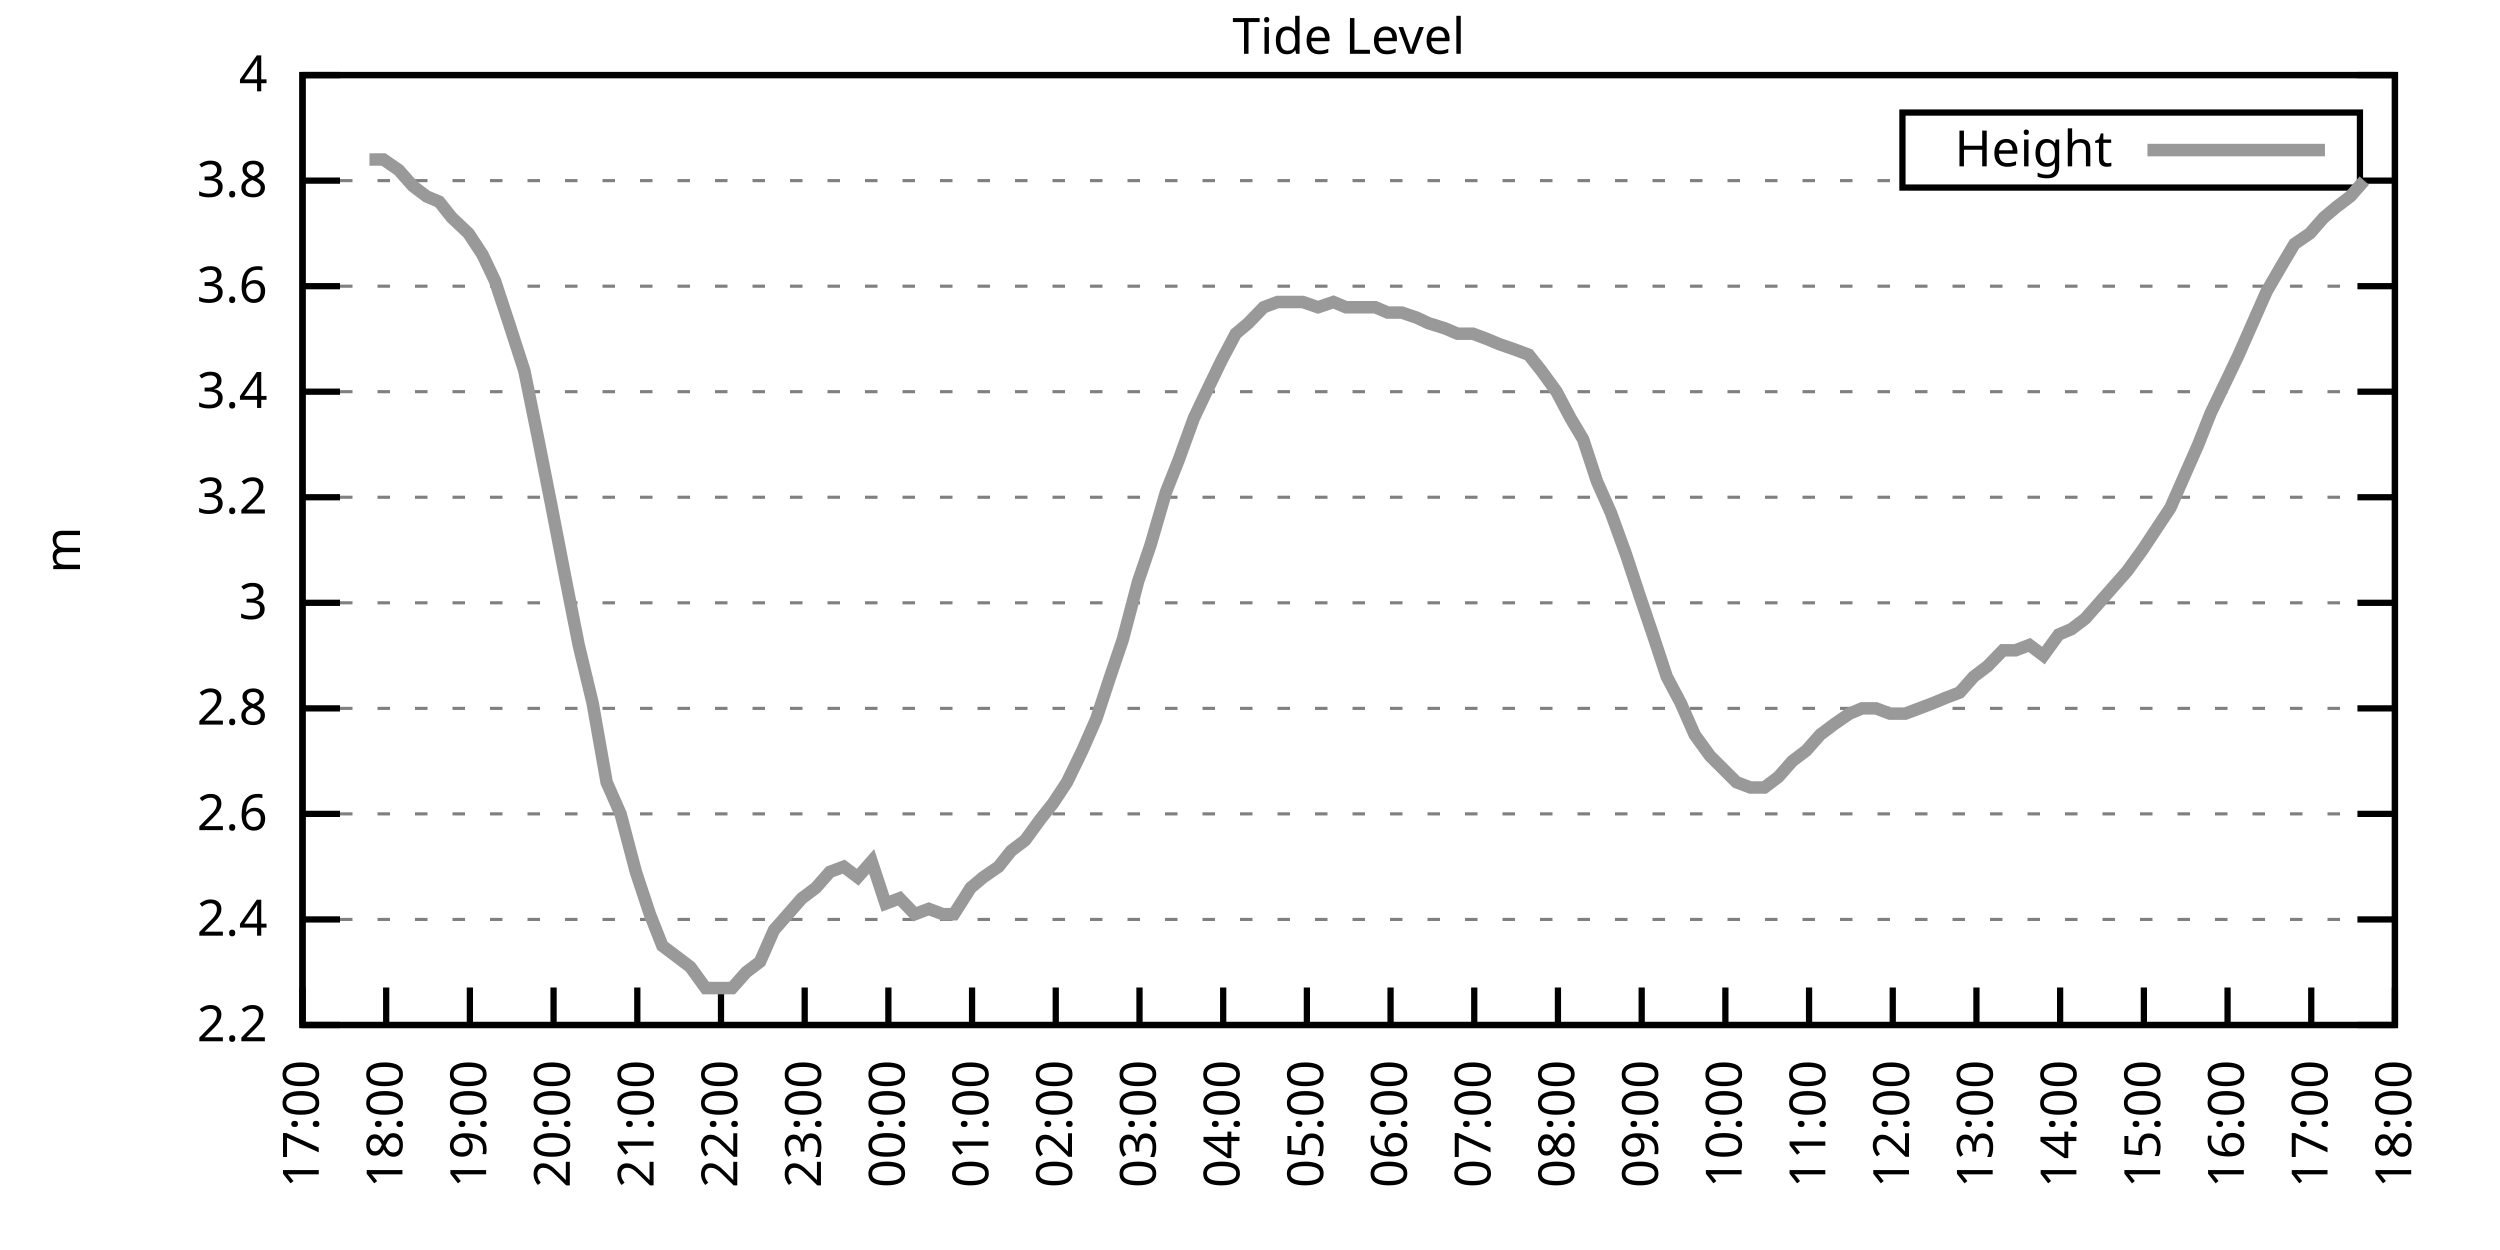
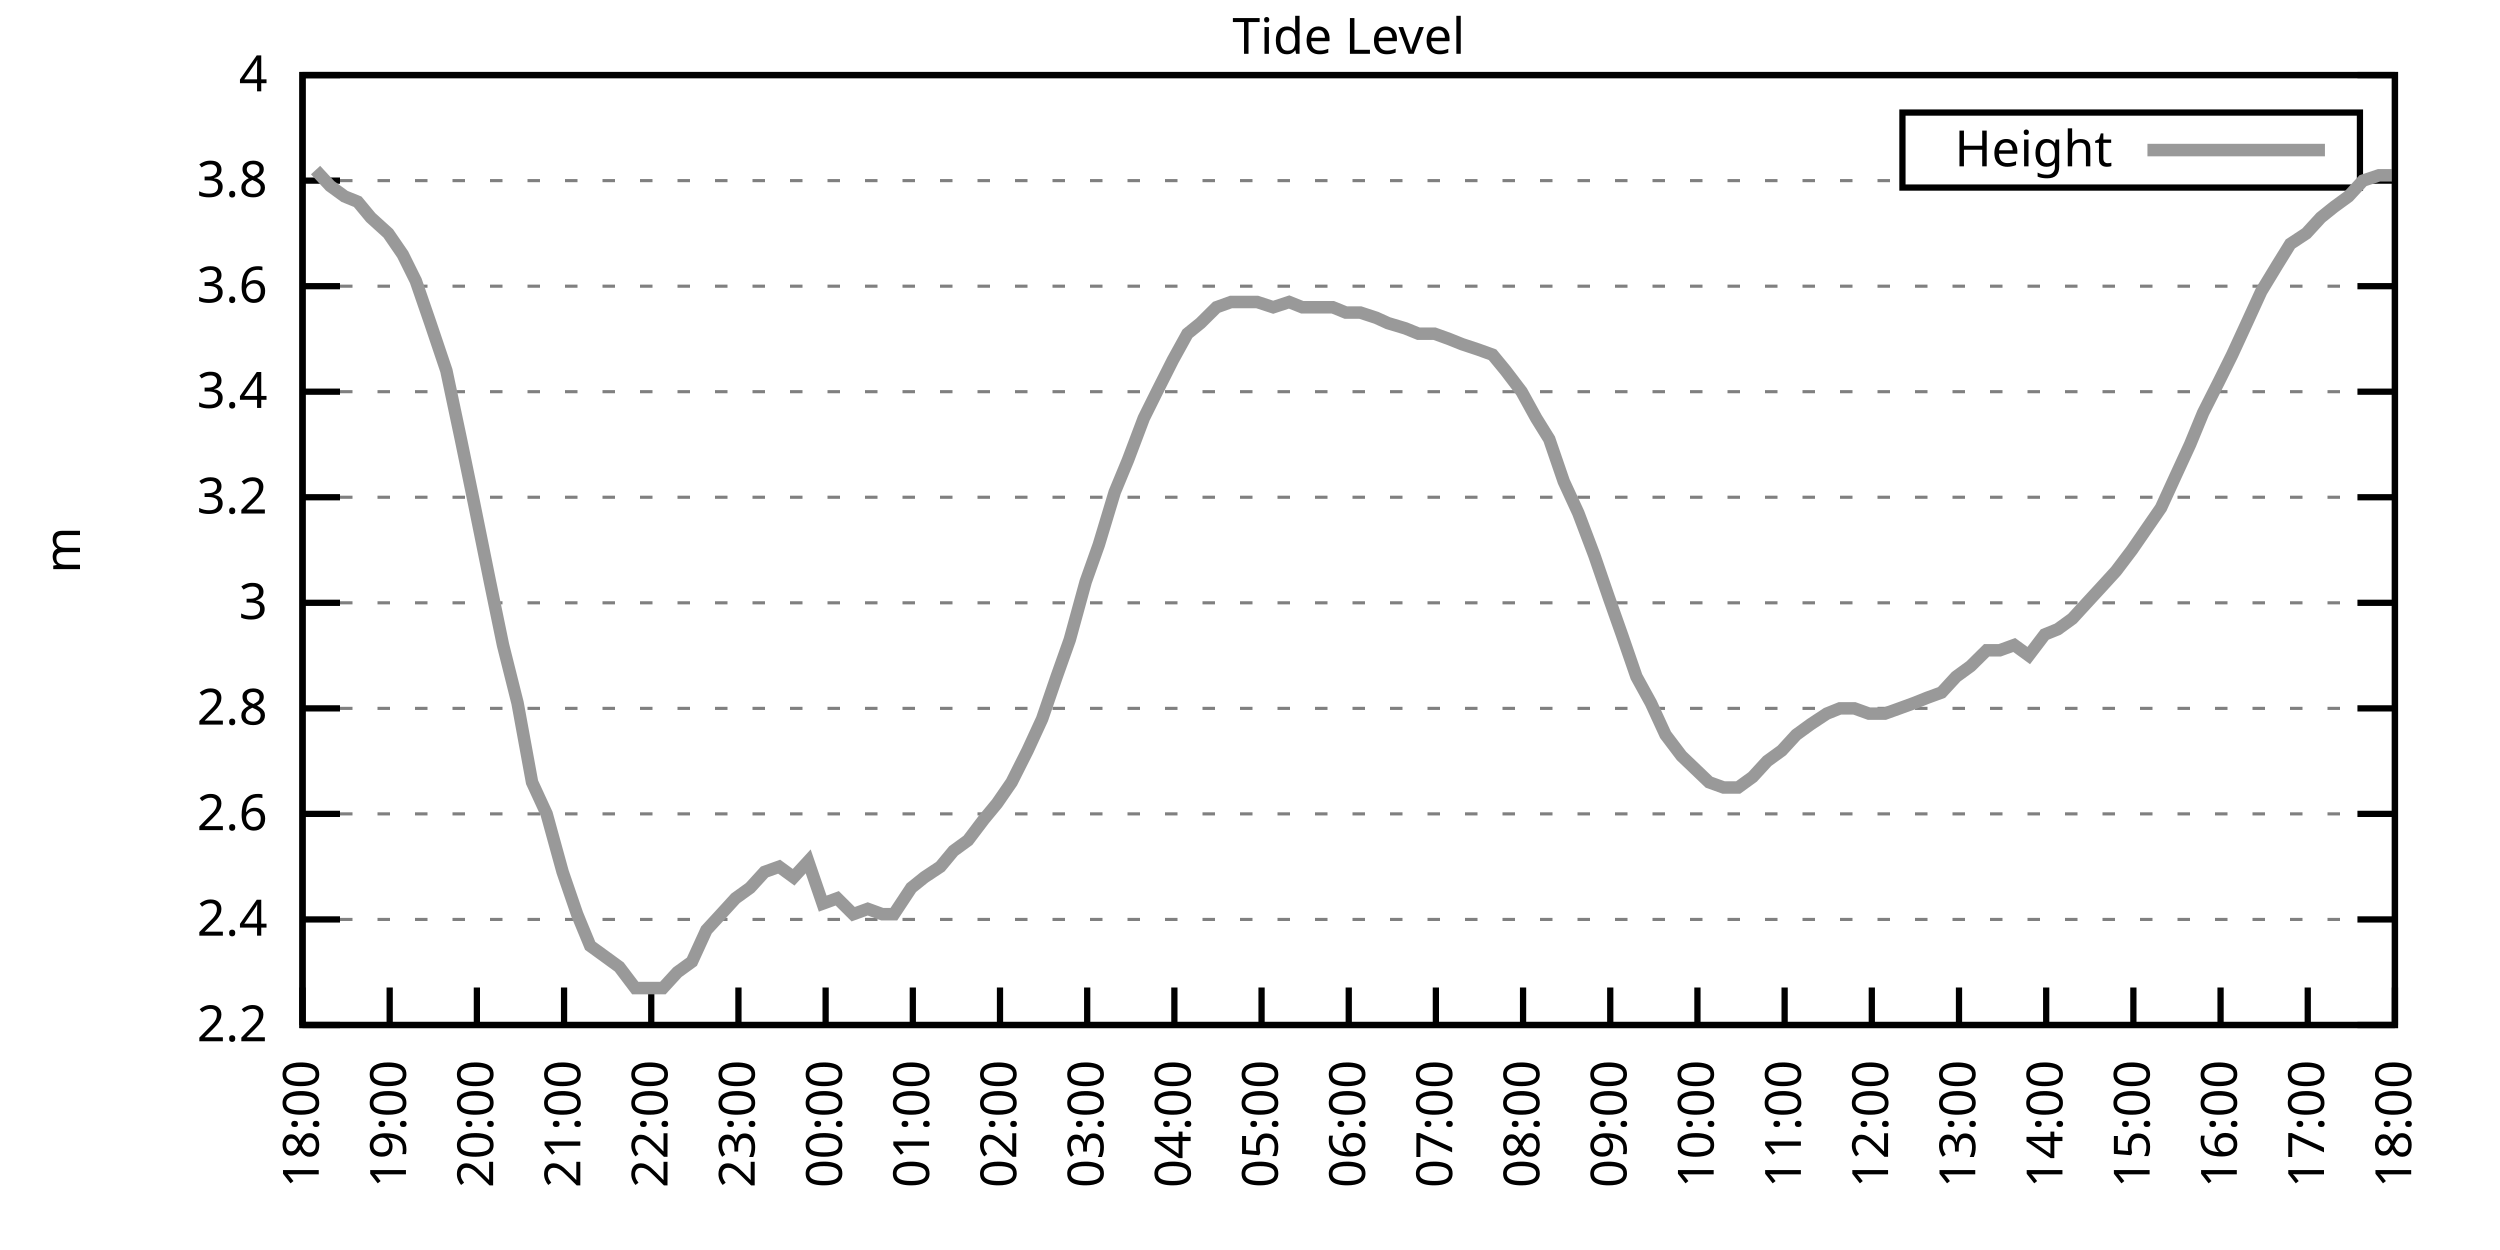
<svg xmlns="http://www.w3.org/2000/svg" xmlns:xlink="http://www.w3.org/1999/xlink" width="400" height="200" viewBox="0 0 400 200">
  <g id="gnuplot_canvas">
    <rect x="0" y="0" width="400" height="200" fill="none" />
    <defs>
      <circle id="gpDot" r="0.5" stroke-width="0.5" stroke="currentColor" />
      <path id="gpPt0" stroke-width="0.333" stroke="currentColor" d="M-1,0 h2 M0,-1 v2" />
      <path id="gpPt1" stroke-width="0.333" stroke="currentColor" d="M-1,-1 L1,1 M1,-1 L-1,1" />
      <path id="gpPt2" stroke-width="0.333" stroke="currentColor" d="M-1,0 L1,0 M0,-1 L0,1 M-1,-1 L1,1 M-1,1 L1,-1" />
      <rect id="gpPt3" stroke-width="0.333" stroke="currentColor" x="-1" y="-1" width="2" height="2" />
      <rect id="gpPt4" stroke-width="0.333" stroke="currentColor" fill="currentColor" x="-1" y="-1" width="2" height="2" />
      <circle id="gpPt5" stroke-width="0.333" stroke="currentColor" cx="0" cy="0" r="1" />
      <use xlink:href="#gpPt5" id="gpPt6" fill="currentColor" stroke="none" />
      <path id="gpPt7" stroke-width="0.333" stroke="currentColor" d="M0,-1.33 L-1.33,0.67 L1.33,0.67 z" />
      <use xlink:href="#gpPt7" id="gpPt8" fill="currentColor" stroke="none" />
      <use xlink:href="#gpPt7" id="gpPt9" stroke="currentColor" transform="rotate(180)" />
      <use xlink:href="#gpPt9" id="gpPt10" fill="currentColor" stroke="none" />
      <use xlink:href="#gpPt3" id="gpPt11" stroke="currentColor" transform="rotate(45)" />
      <use xlink:href="#gpPt11" id="gpPt12" fill="currentColor" stroke="none" />
      <path id="gpPt13" stroke-width="0.333" stroke="currentColor" d="M0,1.330 L1.265,0.411 L0.782,-1.067 L-0.782,-1.076 L-1.265,0.411 z" />
      <use xlink:href="#gpPt13" id="gpPt14" fill="currentColor" stroke="none" />
      <filter id="textbox" filterUnits="objectBoundingBox" x="0" y="0" height="1" width="1">
        <feFlood flood-color="white" flood-opacity="1" result="bgnd" />
        <feComposite in="SourceGraphic" in2="bgnd" operator="atop" />
      </filter>
      <filter id="greybox" filterUnits="objectBoundingBox" x="0" y="0" height="1" width="1">
        <feFlood flood-color="lightgrey" flood-opacity="1" result="grey" />
        <feComposite in="SourceGraphic" in2="grey" operator="atop" />
      </filter>
    </defs>
    <g fill="none" color="white" stroke="currentColor" stroke-width="1.00" stroke-linecap="butt" stroke-linejoin="miter">
</g>
    <g fill="none" color="black" stroke="currentColor" stroke-width="1.00" stroke-linecap="butt" stroke-linejoin="miter">
      <g stroke="none" shape-rendering="crispEdges">
        <polygon fill="rgb(255, 255, 255)" points="48.40,164.00 383.18,164.00 383.18,12.02 48.40,12.02 " />
      </g>
    </g>
    <g fill="none" color="black" stroke="currentColor" stroke-width="1.00" stroke-linecap="butt" stroke-linejoin="miter">
</g>
    <g fill="none" color="black" stroke="black" stroke-width="0.50" stroke-linecap="butt" stroke-linejoin="miter">
</g>
    <g fill="none" color="gray" stroke="currentColor" stroke-width="0.50" stroke-linecap="butt" stroke-linejoin="miter">
      <path stroke="gray" stroke-dasharray="2,4" class="gridline" d="M48.40,164.00 L383.19,164.00  " />
    </g>
    <g fill="none" color="gray" stroke="gray" stroke-width="1.00" stroke-linecap="butt" stroke-linejoin="miter">
</g>
    <g fill="none" color="black" stroke="currentColor" stroke-width="1.00" stroke-linecap="butt" stroke-linejoin="miter">
      <path stroke="black" d="M48.40,164.00 L54.40,164.00 M383.19,164.00 L377.19,164.00  " />
      <g transform="translate(42.80,166.60)" stroke="none" fill="black" font-family="Sans" font-size="8.00" text-anchor="end">
        <text>
          <tspan font-family="Sans"> 2.2</tspan>
        </text>
      </g>
    </g>
    <g fill="none" color="black" stroke="currentColor" stroke-width="1.00" stroke-linecap="butt" stroke-linejoin="miter">
</g>
    <g fill="none" color="black" stroke="black" stroke-width="0.50" stroke-linecap="butt" stroke-linejoin="miter">
</g>
    <g fill="none" color="gray" stroke="currentColor" stroke-width="0.50" stroke-linecap="butt" stroke-linejoin="miter">
      <path stroke="gray" stroke-dasharray="2,4" class="gridline" d="M48.40,147.11 L383.19,147.11  " />
    </g>
    <g fill="none" color="gray" stroke="gray" stroke-width="1.00" stroke-linecap="butt" stroke-linejoin="miter">
</g>
    <g fill="none" color="black" stroke="currentColor" stroke-width="1.00" stroke-linecap="butt" stroke-linejoin="miter">
      <path stroke="black" d="M48.40,147.11 L54.40,147.11 M383.19,147.11 L377.19,147.11  " />
      <g transform="translate(42.80,149.71)" stroke="none" fill="black" font-family="Sans" font-size="8.00" text-anchor="end">
        <text>
          <tspan font-family="Sans"> 2.4</tspan>
        </text>
      </g>
    </g>
    <g fill="none" color="black" stroke="currentColor" stroke-width="1.00" stroke-linecap="butt" stroke-linejoin="miter">
</g>
    <g fill="none" color="black" stroke="black" stroke-width="0.50" stroke-linecap="butt" stroke-linejoin="miter">
</g>
    <g fill="none" color="gray" stroke="currentColor" stroke-width="0.50" stroke-linecap="butt" stroke-linejoin="miter">
      <path stroke="gray" stroke-dasharray="2,4" class="gridline" d="M48.40,130.22 L383.19,130.22  " />
    </g>
    <g fill="none" color="gray" stroke="gray" stroke-width="1.00" stroke-linecap="butt" stroke-linejoin="miter">
</g>
    <g fill="none" color="black" stroke="currentColor" stroke-width="1.00" stroke-linecap="butt" stroke-linejoin="miter">
      <path stroke="black" d="M48.40,130.22 L54.40,130.22 M383.19,130.22 L377.19,130.22  " />
      <g transform="translate(42.80,132.82)" stroke="none" fill="black" font-family="Sans" font-size="8.00" text-anchor="end">
        <text>
          <tspan font-family="Sans"> 2.6</tspan>
        </text>
      </g>
    </g>
    <g fill="none" color="black" stroke="currentColor" stroke-width="1.00" stroke-linecap="butt" stroke-linejoin="miter">
</g>
    <g fill="none" color="black" stroke="black" stroke-width="0.50" stroke-linecap="butt" stroke-linejoin="miter">
</g>
    <g fill="none" color="gray" stroke="currentColor" stroke-width="0.50" stroke-linecap="butt" stroke-linejoin="miter">
      <path stroke="gray" stroke-dasharray="2,4" class="gridline" d="M48.40,113.34 L383.19,113.34  " />
    </g>
    <g fill="none" color="gray" stroke="gray" stroke-width="1.00" stroke-linecap="butt" stroke-linejoin="miter">
</g>
    <g fill="none" color="black" stroke="currentColor" stroke-width="1.00" stroke-linecap="butt" stroke-linejoin="miter">
      <path stroke="black" d="M48.40,113.34 L54.40,113.34 M383.19,113.34 L377.19,113.34  " />
      <g transform="translate(42.80,115.94)" stroke="none" fill="black" font-family="Sans" font-size="8.00" text-anchor="end">
        <text>
          <tspan font-family="Sans"> 2.8</tspan>
        </text>
      </g>
    </g>
    <g fill="none" color="black" stroke="currentColor" stroke-width="1.00" stroke-linecap="butt" stroke-linejoin="miter">
</g>
    <g fill="none" color="black" stroke="black" stroke-width="0.50" stroke-linecap="butt" stroke-linejoin="miter">
</g>
    <g fill="none" color="gray" stroke="currentColor" stroke-width="0.50" stroke-linecap="butt" stroke-linejoin="miter">
      <path stroke="gray" stroke-dasharray="2,4" class="gridline" d="M48.40,96.45 L383.19,96.45  " />
    </g>
    <g fill="none" color="gray" stroke="gray" stroke-width="1.00" stroke-linecap="butt" stroke-linejoin="miter">
</g>
    <g fill="none" color="black" stroke="currentColor" stroke-width="1.00" stroke-linecap="butt" stroke-linejoin="miter">
      <path stroke="black" d="M48.40,96.45 L54.40,96.45 M383.19,96.45 L377.19,96.45  " />
      <g transform="translate(42.80,99.05)" stroke="none" fill="black" font-family="Sans" font-size="8.00" text-anchor="end">
        <text>
          <tspan font-family="Sans"> 3</tspan>
        </text>
      </g>
    </g>
    <g fill="none" color="black" stroke="currentColor" stroke-width="1.00" stroke-linecap="butt" stroke-linejoin="miter">
</g>
    <g fill="none" color="black" stroke="black" stroke-width="0.50" stroke-linecap="butt" stroke-linejoin="miter">
</g>
    <g fill="none" color="gray" stroke="currentColor" stroke-width="0.50" stroke-linecap="butt" stroke-linejoin="miter">
      <path stroke="gray" stroke-dasharray="2,4" class="gridline" d="M48.40,79.56 L383.19,79.56  " />
    </g>
    <g fill="none" color="gray" stroke="gray" stroke-width="1.00" stroke-linecap="butt" stroke-linejoin="miter">
</g>
    <g fill="none" color="black" stroke="currentColor" stroke-width="1.00" stroke-linecap="butt" stroke-linejoin="miter">
      <path stroke="black" d="M48.40,79.56 L54.40,79.56 M383.19,79.56 L377.19,79.56  " />
      <g transform="translate(42.80,82.16)" stroke="none" fill="black" font-family="Sans" font-size="8.00" text-anchor="end">
        <text>
          <tspan font-family="Sans"> 3.2</tspan>
        </text>
      </g>
    </g>
    <g fill="none" color="black" stroke="currentColor" stroke-width="1.00" stroke-linecap="butt" stroke-linejoin="miter">
</g>
    <g fill="none" color="black" stroke="black" stroke-width="0.50" stroke-linecap="butt" stroke-linejoin="miter">
</g>
    <g fill="none" color="gray" stroke="currentColor" stroke-width="0.50" stroke-linecap="butt" stroke-linejoin="miter">
      <path stroke="gray" stroke-dasharray="2,4" class="gridline" d="M48.40,62.67 L383.19,62.67  " />
    </g>
    <g fill="none" color="gray" stroke="gray" stroke-width="1.00" stroke-linecap="butt" stroke-linejoin="miter">
</g>
    <g fill="none" color="black" stroke="currentColor" stroke-width="1.00" stroke-linecap="butt" stroke-linejoin="miter">
      <path stroke="black" d="M48.40,62.67 L54.40,62.67 M383.19,62.67 L377.19,62.67  " />
      <g transform="translate(42.80,65.27)" stroke="none" fill="black" font-family="Sans" font-size="8.00" text-anchor="end">
        <text>
          <tspan font-family="Sans"> 3.4</tspan>
        </text>
      </g>
    </g>
    <g fill="none" color="black" stroke="currentColor" stroke-width="1.00" stroke-linecap="butt" stroke-linejoin="miter">
</g>
    <g fill="none" color="black" stroke="black" stroke-width="0.50" stroke-linecap="butt" stroke-linejoin="miter">
</g>
    <g fill="none" color="gray" stroke="currentColor" stroke-width="0.50" stroke-linecap="butt" stroke-linejoin="miter">
      <path stroke="gray" stroke-dasharray="2,4" class="gridline" d="M48.40,45.79 L383.19,45.79  " />
    </g>
    <g fill="none" color="gray" stroke="gray" stroke-width="1.00" stroke-linecap="butt" stroke-linejoin="miter">
</g>
    <g fill="none" color="black" stroke="currentColor" stroke-width="1.00" stroke-linecap="butt" stroke-linejoin="miter">
      <path stroke="black" d="M48.40,45.79 L54.40,45.79 M383.19,45.79 L377.19,45.79  " />
      <g transform="translate(42.80,48.39)" stroke="none" fill="black" font-family="Sans" font-size="8.00" text-anchor="end">
        <text>
          <tspan font-family="Sans"> 3.6</tspan>
        </text>
      </g>
    </g>
    <g fill="none" color="black" stroke="currentColor" stroke-width="1.00" stroke-linecap="butt" stroke-linejoin="miter">
</g>
    <g fill="none" color="black" stroke="black" stroke-width="0.50" stroke-linecap="butt" stroke-linejoin="miter">
</g>
    <g fill="none" color="gray" stroke="currentColor" stroke-width="0.50" stroke-linecap="butt" stroke-linejoin="miter">
      <path stroke="gray" stroke-dasharray="2,4" class="gridline" d="M48.40,28.90 L304.39,28.90 M377.59,28.90 L383.19,28.90  " />
    </g>
    <g fill="none" color="gray" stroke="gray" stroke-width="1.00" stroke-linecap="butt" stroke-linejoin="miter">
</g>
    <g fill="none" color="black" stroke="currentColor" stroke-width="1.00" stroke-linecap="butt" stroke-linejoin="miter">
      <path stroke="black" d="M48.40,28.90 L54.40,28.90 M383.19,28.90 L377.19,28.90  " />
      <g transform="translate(42.80,31.50)" stroke="none" fill="black" font-family="Sans" font-size="8.00" text-anchor="end">
        <text>
          <tspan font-family="Sans"> 3.8</tspan>
        </text>
      </g>
    </g>
    <g fill="none" color="black" stroke="currentColor" stroke-width="1.00" stroke-linecap="butt" stroke-linejoin="miter">
</g>
    <g fill="none" color="black" stroke="black" stroke-width="0.50" stroke-linecap="butt" stroke-linejoin="miter">
</g>
    <g fill="none" color="gray" stroke="currentColor" stroke-width="0.50" stroke-linecap="butt" stroke-linejoin="miter">
      <path stroke="gray" stroke-dasharray="2,4" class="gridline" d="M48.40,12.01 L383.19,12.01  " />
    </g>
    <g fill="none" color="gray" stroke="gray" stroke-width="1.00" stroke-linecap="butt" stroke-linejoin="miter">
</g>
    <g fill="none" color="black" stroke="currentColor" stroke-width="1.00" stroke-linecap="butt" stroke-linejoin="miter">
      <path stroke="black" d="M48.40,12.01 L54.40,12.01 M383.19,12.01 L377.19,12.01  " />
      <g transform="translate(42.80,14.61)" stroke="none" fill="black" font-family="Sans" font-size="8.00" text-anchor="end">
        <text>
          <tspan font-family="Sans"> 4</tspan>
        </text>
      </g>
    </g>
    <g fill="none" color="black" stroke="currentColor" stroke-width="1.00" stroke-linecap="butt" stroke-linejoin="miter">
      <path stroke="black" d="M48.40,164.00 L48.40,158.00  " />
      <g transform="translate(51.00,169.60) rotate(270.00)" stroke="none" fill="black" font-family="Sans" font-size="8.00" text-anchor="end">
        <text>
-           <tspan font-family="Sans">17:00</tspan>
-         </text>
-       </g>
-     </g>
-     <g fill="none" color="black" stroke="currentColor" stroke-width="1.00" stroke-linecap="butt" stroke-linejoin="miter">
-       <path stroke="black" d="M61.79,164.00 L61.79,158.00  " />
-       <g transform="translate(64.39,169.60) rotate(270.00)" stroke="none" fill="black" font-family="Sans" font-size="8.00" text-anchor="end">
-         <text>
          <tspan font-family="Sans">18:00</tspan>
        </text>
      </g>
    </g>
    <g fill="none" color="black" stroke="currentColor" stroke-width="1.00" stroke-linecap="butt" stroke-linejoin="miter">
-       <path stroke="black" d="M75.18,164.00 L75.18,158.00  " />
-       <g transform="translate(77.78,169.60) rotate(270.00)" stroke="none" fill="black" font-family="Sans" font-size="8.00" text-anchor="end">
+       <path stroke="black" d="M62.35,164.00 L62.35,158.00  " />
+       <g transform="translate(64.95,169.60) rotate(270.00)" stroke="none" fill="black" font-family="Sans" font-size="8.00" text-anchor="end">
        <text>
          <tspan font-family="Sans">19:00</tspan>
        </text>
      </g>
    </g>
    <g fill="none" color="black" stroke="currentColor" stroke-width="1.00" stroke-linecap="butt" stroke-linejoin="miter">
-       <path stroke="black" d="M88.57,164.00 L88.57,158.00  " />
-       <g transform="translate(91.17,169.60) rotate(270.00)" stroke="none" fill="black" font-family="Sans" font-size="8.00" text-anchor="end">
+       <path stroke="black" d="M76.30,164.00 L76.30,158.00  " />
+       <g transform="translate(78.90,169.60) rotate(270.00)" stroke="none" fill="black" font-family="Sans" font-size="8.00" text-anchor="end">
        <text>
          <tspan font-family="Sans">20:00</tspan>
        </text>
      </g>
    </g>
    <g fill="none" color="black" stroke="currentColor" stroke-width="1.00" stroke-linecap="butt" stroke-linejoin="miter">
-       <path stroke="black" d="M101.97,164.00 L101.97,158.00  " />
-       <g transform="translate(104.57,169.60) rotate(270.00)" stroke="none" fill="black" font-family="Sans" font-size="8.00" text-anchor="end">
+       <path stroke="black" d="M90.25,164.00 L90.25,158.00  " />
+       <g transform="translate(92.85,169.60) rotate(270.00)" stroke="none" fill="black" font-family="Sans" font-size="8.00" text-anchor="end">
        <text>
          <tspan font-family="Sans">21:00</tspan>
        </text>
      </g>
    </g>
    <g fill="none" color="black" stroke="currentColor" stroke-width="1.00" stroke-linecap="butt" stroke-linejoin="miter">
-       <path stroke="black" d="M115.36,164.00 L115.36,158.00  " />
-       <g transform="translate(117.96,169.60) rotate(270.00)" stroke="none" fill="black" font-family="Sans" font-size="8.00" text-anchor="end">
+       <path stroke="black" d="M104.20,164.00 L104.20,158.00  " />
+       <g transform="translate(106.80,169.60) rotate(270.00)" stroke="none" fill="black" font-family="Sans" font-size="8.00" text-anchor="end">
        <text>
          <tspan font-family="Sans">22:00</tspan>
        </text>
      </g>
    </g>
    <g fill="none" color="black" stroke="currentColor" stroke-width="1.00" stroke-linecap="butt" stroke-linejoin="miter">
-       <path stroke="black" d="M128.75,164.00 L128.75,158.00  " />
-       <g transform="translate(131.35,169.60) rotate(270.00)" stroke="none" fill="black" font-family="Sans" font-size="8.00" text-anchor="end">
+       <path stroke="black" d="M118.15,164.00 L118.15,158.00  " />
+       <g transform="translate(120.75,169.60) rotate(270.00)" stroke="none" fill="black" font-family="Sans" font-size="8.00" text-anchor="end">
        <text>
          <tspan font-family="Sans">23:00</tspan>
        </text>
      </g>
    </g>
    <g fill="none" color="black" stroke="currentColor" stroke-width="1.00" stroke-linecap="butt" stroke-linejoin="miter">
-       <path stroke="black" d="M142.14,164.00 L142.14,158.00  " />
-       <g transform="translate(144.74,169.60) rotate(270.00)" stroke="none" fill="black" font-family="Sans" font-size="8.00" text-anchor="end">
+       <path stroke="black" d="M132.10,164.00 L132.10,158.00  " />
+       <g transform="translate(134.70,169.60) rotate(270.00)" stroke="none" fill="black" font-family="Sans" font-size="8.00" text-anchor="end">
        <text>
          <tspan font-family="Sans">00:00</tspan>
        </text>
      </g>
    </g>
    <g fill="none" color="black" stroke="currentColor" stroke-width="1.00" stroke-linecap="butt" stroke-linejoin="miter">
-       <path stroke="black" d="M155.53,164.00 L155.53,158.00  " />
-       <g transform="translate(158.13,169.60) rotate(270.00)" stroke="none" fill="black" font-family="Sans" font-size="8.00" text-anchor="end">
+       <path stroke="black" d="M146.05,164.00 L146.05,158.00  " />
+       <g transform="translate(148.65,169.60) rotate(270.00)" stroke="none" fill="black" font-family="Sans" font-size="8.00" text-anchor="end">
        <text>
          <tspan font-family="Sans">01:00</tspan>
        </text>
      </g>
    </g>
    <g fill="none" color="black" stroke="currentColor" stroke-width="1.00" stroke-linecap="butt" stroke-linejoin="miter">
-       <path stroke="black" d="M168.92,164.00 L168.92,158.00  " />
-       <g transform="translate(171.52,169.60) rotate(270.00)" stroke="none" fill="black" font-family="Sans" font-size="8.00" text-anchor="end">
+       <path stroke="black" d="M160.00,164.00 L160.00,158.00  " />
+       <g transform="translate(162.60,169.60) rotate(270.00)" stroke="none" fill="black" font-family="Sans" font-size="8.00" text-anchor="end">
        <text>
          <tspan font-family="Sans">02:00</tspan>
        </text>
      </g>
    </g>
    <g fill="none" color="black" stroke="currentColor" stroke-width="1.00" stroke-linecap="butt" stroke-linejoin="miter">
-       <path stroke="black" d="M182.32,164.00 L182.32,158.00  " />
-       <g transform="translate(184.92,169.60) rotate(270.00)" stroke="none" fill="black" font-family="Sans" font-size="8.00" text-anchor="end">
+       <path stroke="black" d="M173.95,164.00 L173.95,158.00  " />
+       <g transform="translate(176.55,169.60) rotate(270.00)" stroke="none" fill="black" font-family="Sans" font-size="8.00" text-anchor="end">
        <text>
          <tspan font-family="Sans">03:00</tspan>
        </text>
      </g>
    </g>
    <g fill="none" color="black" stroke="currentColor" stroke-width="1.00" stroke-linecap="butt" stroke-linejoin="miter">
-       <path stroke="black" d="M195.71,164.00 L195.71,158.00  " />
-       <g transform="translate(198.31,169.60) rotate(270.00)" stroke="none" fill="black" font-family="Sans" font-size="8.00" text-anchor="end">
+       <path stroke="black" d="M187.90,164.00 L187.90,158.00  " />
+       <g transform="translate(190.50,169.60) rotate(270.00)" stroke="none" fill="black" font-family="Sans" font-size="8.00" text-anchor="end">
        <text>
          <tspan font-family="Sans">04:00</tspan>
        </text>
      </g>
    </g>
    <g fill="none" color="black" stroke="currentColor" stroke-width="1.00" stroke-linecap="butt" stroke-linejoin="miter">
-       <path stroke="black" d="M209.10,164.00 L209.10,158.00  " />
-       <g transform="translate(211.70,169.60) rotate(270.00)" stroke="none" fill="black" font-family="Sans" font-size="8.00" text-anchor="end">
+       <path stroke="black" d="M201.85,164.00 L201.85,158.00  " />
+       <g transform="translate(204.45,169.60) rotate(270.00)" stroke="none" fill="black" font-family="Sans" font-size="8.00" text-anchor="end">
        <text>
          <tspan font-family="Sans">05:00</tspan>
        </text>
      </g>
    </g>
    <g fill="none" color="black" stroke="currentColor" stroke-width="1.00" stroke-linecap="butt" stroke-linejoin="miter">
-       <path stroke="black" d="M222.49,164.00 L222.49,158.00  " />
-       <g transform="translate(225.09,169.60) rotate(270.00)" stroke="none" fill="black" font-family="Sans" font-size="8.00" text-anchor="end">
+       <path stroke="black" d="M215.80,164.00 L215.80,158.00  " />
+       <g transform="translate(218.40,169.60) rotate(270.00)" stroke="none" fill="black" font-family="Sans" font-size="8.00" text-anchor="end">
        <text>
          <tspan font-family="Sans">06:00</tspan>
        </text>
      </g>
    </g>
    <g fill="none" color="black" stroke="currentColor" stroke-width="1.00" stroke-linecap="butt" stroke-linejoin="miter">
-       <path stroke="black" d="M235.88,164.00 L235.88,158.00  " />
-       <g transform="translate(238.48,169.60) rotate(270.00)" stroke="none" fill="black" font-family="Sans" font-size="8.00" text-anchor="end">
+       <path stroke="black" d="M229.74,164.00 L229.74,158.00  " />
+       <g transform="translate(232.34,169.60) rotate(270.00)" stroke="none" fill="black" font-family="Sans" font-size="8.00" text-anchor="end">
        <text>
          <tspan font-family="Sans">07:00</tspan>
        </text>
      </g>
    </g>
    <g fill="none" color="black" stroke="currentColor" stroke-width="1.00" stroke-linecap="butt" stroke-linejoin="miter">
-       <path stroke="black" d="M249.27,164.00 L249.27,158.00  " />
-       <g transform="translate(251.87,169.60) rotate(270.00)" stroke="none" fill="black" font-family="Sans" font-size="8.00" text-anchor="end">
+       <path stroke="black" d="M243.69,164.00 L243.69,158.00  " />
+       <g transform="translate(246.29,169.60) rotate(270.00)" stroke="none" fill="black" font-family="Sans" font-size="8.00" text-anchor="end">
        <text>
          <tspan font-family="Sans">08:00</tspan>
        </text>
      </g>
    </g>
    <g fill="none" color="black" stroke="currentColor" stroke-width="1.00" stroke-linecap="butt" stroke-linejoin="miter">
-       <path stroke="black" d="M262.67,164.00 L262.67,158.00  " />
-       <g transform="translate(265.27,169.60) rotate(270.00)" stroke="none" fill="black" font-family="Sans" font-size="8.00" text-anchor="end">
+       <path stroke="black" d="M257.64,164.00 L257.64,158.00  " />
+       <g transform="translate(260.24,169.60) rotate(270.00)" stroke="none" fill="black" font-family="Sans" font-size="8.00" text-anchor="end">
        <text>
          <tspan font-family="Sans">09:00</tspan>
        </text>
      </g>
    </g>
    <g fill="none" color="black" stroke="currentColor" stroke-width="1.00" stroke-linecap="butt" stroke-linejoin="miter">
-       <path stroke="black" d="M276.06,164.00 L276.06,158.00  " />
-       <g transform="translate(278.66,169.60) rotate(270.00)" stroke="none" fill="black" font-family="Sans" font-size="8.00" text-anchor="end">
+       <path stroke="black" d="M271.59,164.00 L271.59,158.00  " />
+       <g transform="translate(274.19,169.60) rotate(270.00)" stroke="none" fill="black" font-family="Sans" font-size="8.00" text-anchor="end">
        <text>
          <tspan font-family="Sans">10:00</tspan>
        </text>
      </g>
    </g>
    <g fill="none" color="black" stroke="currentColor" stroke-width="1.00" stroke-linecap="butt" stroke-linejoin="miter">
-       <path stroke="black" d="M289.45,164.00 L289.45,158.00  " />
-       <g transform="translate(292.05,169.60) rotate(270.00)" stroke="none" fill="black" font-family="Sans" font-size="8.00" text-anchor="end">
+       <path stroke="black" d="M285.54,164.00 L285.54,158.00  " />
+       <g transform="translate(288.14,169.60) rotate(270.00)" stroke="none" fill="black" font-family="Sans" font-size="8.00" text-anchor="end">
        <text>
          <tspan font-family="Sans">11:00</tspan>
        </text>
      </g>
    </g>
    <g fill="none" color="black" stroke="currentColor" stroke-width="1.00" stroke-linecap="butt" stroke-linejoin="miter">
-       <path stroke="black" d="M302.84,164.00 L302.84,158.00  " />
-       <g transform="translate(305.44,169.60) rotate(270.00)" stroke="none" fill="black" font-family="Sans" font-size="8.00" text-anchor="end">
+       <path stroke="black" d="M299.49,164.00 L299.49,158.00  " />
+       <g transform="translate(302.09,169.60) rotate(270.00)" stroke="none" fill="black" font-family="Sans" font-size="8.00" text-anchor="end">
        <text>
          <tspan font-family="Sans">12:00</tspan>
        </text>
      </g>
    </g>
    <g fill="none" color="black" stroke="currentColor" stroke-width="1.00" stroke-linecap="butt" stroke-linejoin="miter">
-       <path stroke="black" d="M316.23,164.00 L316.23,158.00  " />
-       <g transform="translate(318.83,169.60) rotate(270.00)" stroke="none" fill="black" font-family="Sans" font-size="8.00" text-anchor="end">
+       <path stroke="black" d="M313.44,164.00 L313.44,158.00  " />
+       <g transform="translate(316.04,169.60) rotate(270.00)" stroke="none" fill="black" font-family="Sans" font-size="8.00" text-anchor="end">
        <text>
          <tspan font-family="Sans">13:00</tspan>
        </text>
      </g>
    </g>
    <g fill="none" color="black" stroke="currentColor" stroke-width="1.00" stroke-linecap="butt" stroke-linejoin="miter">
-       <path stroke="black" d="M329.62,164.00 L329.62,158.00  " />
-       <g transform="translate(332.22,169.60) rotate(270.00)" stroke="none" fill="black" font-family="Sans" font-size="8.00" text-anchor="end">
+       <path stroke="black" d="M327.39,164.00 L327.39,158.00  " />
+       <g transform="translate(329.99,169.60) rotate(270.00)" stroke="none" fill="black" font-family="Sans" font-size="8.00" text-anchor="end">
        <text>
          <tspan font-family="Sans">14:00</tspan>
        </text>
      </g>
    </g>
    <g fill="none" color="black" stroke="currentColor" stroke-width="1.00" stroke-linecap="butt" stroke-linejoin="miter">
-       <path stroke="black" d="M343.02,164.00 L343.02,158.00  " />
-       <g transform="translate(345.62,169.60) rotate(270.00)" stroke="none" fill="black" font-family="Sans" font-size="8.00" text-anchor="end">
+       <path stroke="black" d="M341.34,164.00 L341.34,158.00  " />
+       <g transform="translate(343.94,169.60) rotate(270.00)" stroke="none" fill="black" font-family="Sans" font-size="8.00" text-anchor="end">
        <text>
          <tspan font-family="Sans">15:00</tspan>
        </text>
      </g>
    </g>
    <g fill="none" color="black" stroke="currentColor" stroke-width="1.00" stroke-linecap="butt" stroke-linejoin="miter">
-       <path stroke="black" d="M356.41,164.00 L356.41,158.00  " />
-       <g transform="translate(359.01,169.60) rotate(270.00)" stroke="none" fill="black" font-family="Sans" font-size="8.00" text-anchor="end">
+       <path stroke="black" d="M355.29,164.00 L355.29,158.00  " />
+       <g transform="translate(357.89,169.60) rotate(270.00)" stroke="none" fill="black" font-family="Sans" font-size="8.00" text-anchor="end">
        <text>
          <tspan font-family="Sans">16:00</tspan>
        </text>
      </g>
    </g>
    <g fill="none" color="black" stroke="currentColor" stroke-width="1.00" stroke-linecap="butt" stroke-linejoin="miter">
-       <path stroke="black" d="M369.80,164.00 L369.80,158.00  " />
-       <g transform="translate(372.40,169.60) rotate(270.00)" stroke="none" fill="black" font-family="Sans" font-size="8.00" text-anchor="end">
+       <path stroke="black" d="M369.24,164.00 L369.24,158.00  " />
+       <g transform="translate(371.84,169.60) rotate(270.00)" stroke="none" fill="black" font-family="Sans" font-size="8.00" text-anchor="end">
        <text>
          <tspan font-family="Sans">17:00</tspan>
        </text>
      </g>
    </g>
    <g fill="none" color="black" stroke="currentColor" stroke-width="1.00" stroke-linecap="butt" stroke-linejoin="miter">
      <path stroke="black" d="M383.19,164.00 L383.19,158.00  " />
      <g transform="translate(385.79,169.60) rotate(270.00)" stroke="none" fill="black" font-family="Sans" font-size="8.00" text-anchor="end">
        <text>
          <tspan font-family="Sans">18:00</tspan>
        </text>
      </g>
    </g>
    <g fill="none" color="black" stroke="currentColor" stroke-width="1.00" stroke-linecap="butt" stroke-linejoin="miter">
</g>
    <g fill="none" color="black" stroke="currentColor" stroke-width="1.00" stroke-linecap="butt" stroke-linejoin="miter">
      <path stroke="black" d="M48.40,12.01 L48.40,164.00 L383.19,164.00 L383.19,12.01 L48.40,12.01 Z  " />
    </g>
    <g fill="none" color="black" stroke="currentColor" stroke-width="1.00" stroke-linecap="butt" stroke-linejoin="miter">
</g>
    <g fill="none" color="black" stroke="currentColor" stroke-width="1.00" stroke-linecap="butt" stroke-linejoin="miter">
      <path stroke="black" d="M304.39,30.01 L304.39,18.01 L377.59,18.01 L377.59,30.01 L304.39,30.01 Z  " />
    </g>
    <g id="Tide_level_plot_1">
      <g fill="none" color="white" stroke="black" stroke-width="2.00" stroke-linecap="butt" stroke-linejoin="miter">
</g>
      <g fill="none" color="black" stroke="currentColor" stroke-width="2.00" stroke-linecap="butt" stroke-linejoin="miter">
        <g transform="translate(337.99,26.61)" stroke="none" fill="black" font-family="Sans" font-size="8.00" text-anchor="end">
          <text>
            <tspan font-family="Sans">Height</tspan>
          </text>
        </g>
      </g>
      <g fill="none" color="black" stroke="currentColor" stroke-width="2.00" stroke-linecap="butt" stroke-linejoin="miter">
-         <path stroke="rgb(153, 153, 153)" d="M343.59,24.01 L371.99,24.01 M59.11,25.52 L61.35,25.52 L63.80,27.21 L66.03,29.74 L68.26,31.43 L70.27,32.28   L72.28,34.81 L74.96,37.34 L77.19,40.72 L79.20,44.94 L81.43,51.70 L83.89,59.30 L86.12,70.27 L88.13,80.41   L90.58,93.07 L92.59,103.20 L94.82,112.49 L97.06,125.16 L99.29,130.22 L101.74,139.51 L103.98,146.27 L105.98,151.33   L108.22,153.02 L110.45,154.71 L112.90,158.09 L114.91,158.09 L117.14,158.09 L119.38,155.56 L121.61,153.87 L123.84,148.80   L126.07,146.27 L128.30,143.73 L130.54,142.05 L132.77,139.51 L135.00,138.67 L137.23,140.36 L139.46,137.82 L141.69,144.58   L143.93,143.73 L146.38,146.27 L148.61,145.42 L150.85,146.27 L152.63,146.27 L155.31,142.05 L157.32,140.36 L159.77,138.67   L161.78,136.14 L164.01,134.45 L166.47,131.07 L168.48,128.54 L170.71,125.16 L173.17,120.09 L175.40,115.03 L177.63,108.27   L179.64,102.36 L182.09,93.07 L184.10,87.16 L186.56,78.72 L188.57,73.65 L191.02,66.90 L193.03,62.67 L195.48,57.61   L197.72,53.39 L199.73,51.70 L202.18,49.16 L204.41,48.32 L206.42,48.32 L208.43,48.32 L210.88,49.16 L213.34,48.32   L215.35,49.16 L217.80,49.16 L220.04,49.16 L222.04,50.01 L224.28,50.01 L226.73,50.85 L228.52,51.70 L231.20,52.54   L233.20,53.39 L235.66,53.39 L237.89,54.23 L239.90,55.07 L242.36,55.92 L244.59,56.76 L246.60,59.30 L249.05,62.67   L251.28,66.90 L253.29,70.27 L255.52,77.03 L257.76,82.09 L260.21,88.85 L262.44,95.60 L264.45,101.52 L266.68,108.27   L268.92,112.49 L271.15,117.56 L273.60,120.94 L277.84,125.16 L280.07,126.00 L282.31,126.00 L284.54,124.31 L286.77,121.78   L289.00,120.09 L291.23,117.56 L293.47,115.87 L295.92,114.18 L297.93,113.34 L300.16,113.34 L302.39,114.18 L304.85,114.18   L307.08,113.34 L309.31,112.49 L311.32,111.65 L313.55,110.80 L315.79,108.27 L318.02,106.58 L320.47,104.05 L322.48,104.05   L324.71,103.20 L326.95,104.89 L329.40,101.52 L331.41,100.67 L333.64,98.98 L335.87,96.45 L338.10,93.92 L340.34,91.38   L342.79,88.00 L345.02,84.63 L347.26,81.25 L349.49,76.18 L351.72,71.12 L353.73,66.05 L356.18,60.98 L358.19,56.76   L360.42,51.70 L362.66,46.63 L365.11,42.41 L367.12,39.03 L369.58,37.34 L371.81,34.81 L373.82,33.12 L376.05,31.43   L378.28,28.90  " />
+         <path stroke="rgb(153, 153, 153)" d="M343.59,24.01 L371.99,24.01 M50.49,27.21 L52.82,29.74 L55.14,31.43 L57.23,32.28 L59.33,34.81 L62.12,37.34   L64.44,40.72 L66.53,44.94 L68.86,51.70 L71.42,59.30 L73.74,70.27 L75.83,80.41 L78.39,93.07 L80.48,103.20   L82.81,112.49 L85.13,125.16 L87.46,130.22 L90.02,139.51 L92.34,146.27 L94.43,151.33 L96.76,153.02 L99.08,154.71   L101.64,158.09 L103.73,158.09 L106.06,158.09 L108.38,155.56 L110.71,153.87 L113.03,148.80 L115.36,146.27 L117.68,143.73   L120.01,142.05 L122.33,139.51 L124.66,138.67 L126.98,140.36 L129.31,137.82 L131.63,144.58 L133.96,143.73 L136.51,146.27   L138.84,145.42 L141.16,146.27 L143.02,146.27 L145.81,142.05 L147.91,140.36 L150.46,138.67 L152.56,136.14 L154.88,134.45   L157.44,131.07 L159.53,128.54 L161.86,125.16 L164.41,120.09 L166.74,115.03 L169.06,108.27 L171.16,102.36 L173.71,93.07   L175.81,87.16 L178.36,78.72 L180.46,73.65 L183.01,66.90 L185.11,62.67 L187.66,57.61 L189.99,53.39 L192.08,51.70   L194.64,49.16 L196.96,48.32 L199.06,48.32 L201.15,48.32 L203.71,49.16 L206.26,48.32 L208.36,49.16 L210.91,49.16   L213.24,49.16 L215.33,50.01 L217.65,50.01 L220.21,50.85 L222.07,51.70 L224.86,52.54 L226.95,53.39 L229.51,53.39   L231.84,54.23 L233.93,55.07 L236.49,55.92 L238.81,56.76 L240.90,59.30 L243.46,62.67 L245.79,66.90 L247.88,70.27   L250.20,77.03 L252.53,82.09 L255.09,88.85 L257.41,95.60 L259.50,101.52 L261.83,108.27 L264.15,112.49 L266.48,117.56   L269.04,120.94 L273.45,125.16 L275.78,126.00 L278.10,126.00 L280.43,124.31 L282.75,121.78 L285.08,120.09 L287.40,117.56   L289.73,115.87 L292.29,114.18 L294.38,113.34 L296.70,113.34 L299.03,114.18 L301.58,114.18 L303.91,113.34 L306.23,112.49   L308.33,111.65 L310.65,110.80 L312.98,108.27 L315.30,106.58 L317.86,104.05 L319.95,104.05 L322.28,103.20 L324.60,104.89   L327.16,101.52 L329.25,100.67 L331.58,98.98 L333.90,96.45 L336.23,93.92 L338.55,91.38 L341.11,88.00 L343.43,84.63   L345.76,81.25 L348.08,76.18 L350.41,71.12 L352.50,66.05 L355.06,60.98 L357.15,56.76 L359.48,51.70 L361.80,46.63   L364.36,42.41 L366.45,39.03 L369.01,37.34 L371.33,34.81 L373.43,33.12 L375.75,31.43 L378.08,28.90 L380.63,28.05   L382.96,28.05  " />
      </g>
    </g>
    <g fill="none" color="black" stroke="currentColor" stroke-width="2.00" stroke-linecap="butt" stroke-linejoin="miter">
</g>
    <g fill="none" color="black" stroke="black" stroke-width="1.00" stroke-linecap="butt" stroke-linejoin="miter">
</g>
    <g fill="none" color="black" stroke="currentColor" stroke-width="1.00" stroke-linecap="butt" stroke-linejoin="miter">
      <path stroke="black" d="M48.40,12.01 L48.40,164.00 L383.19,164.00 L383.19,12.01 L48.40,12.01 Z  " />
      <g transform="translate(12.80,88.01) rotate(270.00)" stroke="none" fill="black" font-family="Sans" font-size="8.00" text-anchor="middle">
        <text>
          <tspan font-family="Sans">m</tspan>
        </text>
      </g>
    </g>
    <g fill="none" color="black" stroke="currentColor" stroke-width="1.00" stroke-linecap="butt" stroke-linejoin="miter">
</g>
    <g fill="none" color="black" stroke="currentColor" stroke-width="1.00" stroke-linecap="butt" stroke-linejoin="miter">
      <g transform="translate(215.79,8.61)" stroke="none" fill="black" font-family="Sans" font-size="8.00" text-anchor="middle">
        <text>
          <tspan font-family="Sans">Tide Level</tspan>
        </text>
      </g>
    </g>
    <g fill="none" color="black" stroke="currentColor" stroke-width="1.00" stroke-linecap="butt" stroke-linejoin="miter">
</g>
  </g>
</svg>
